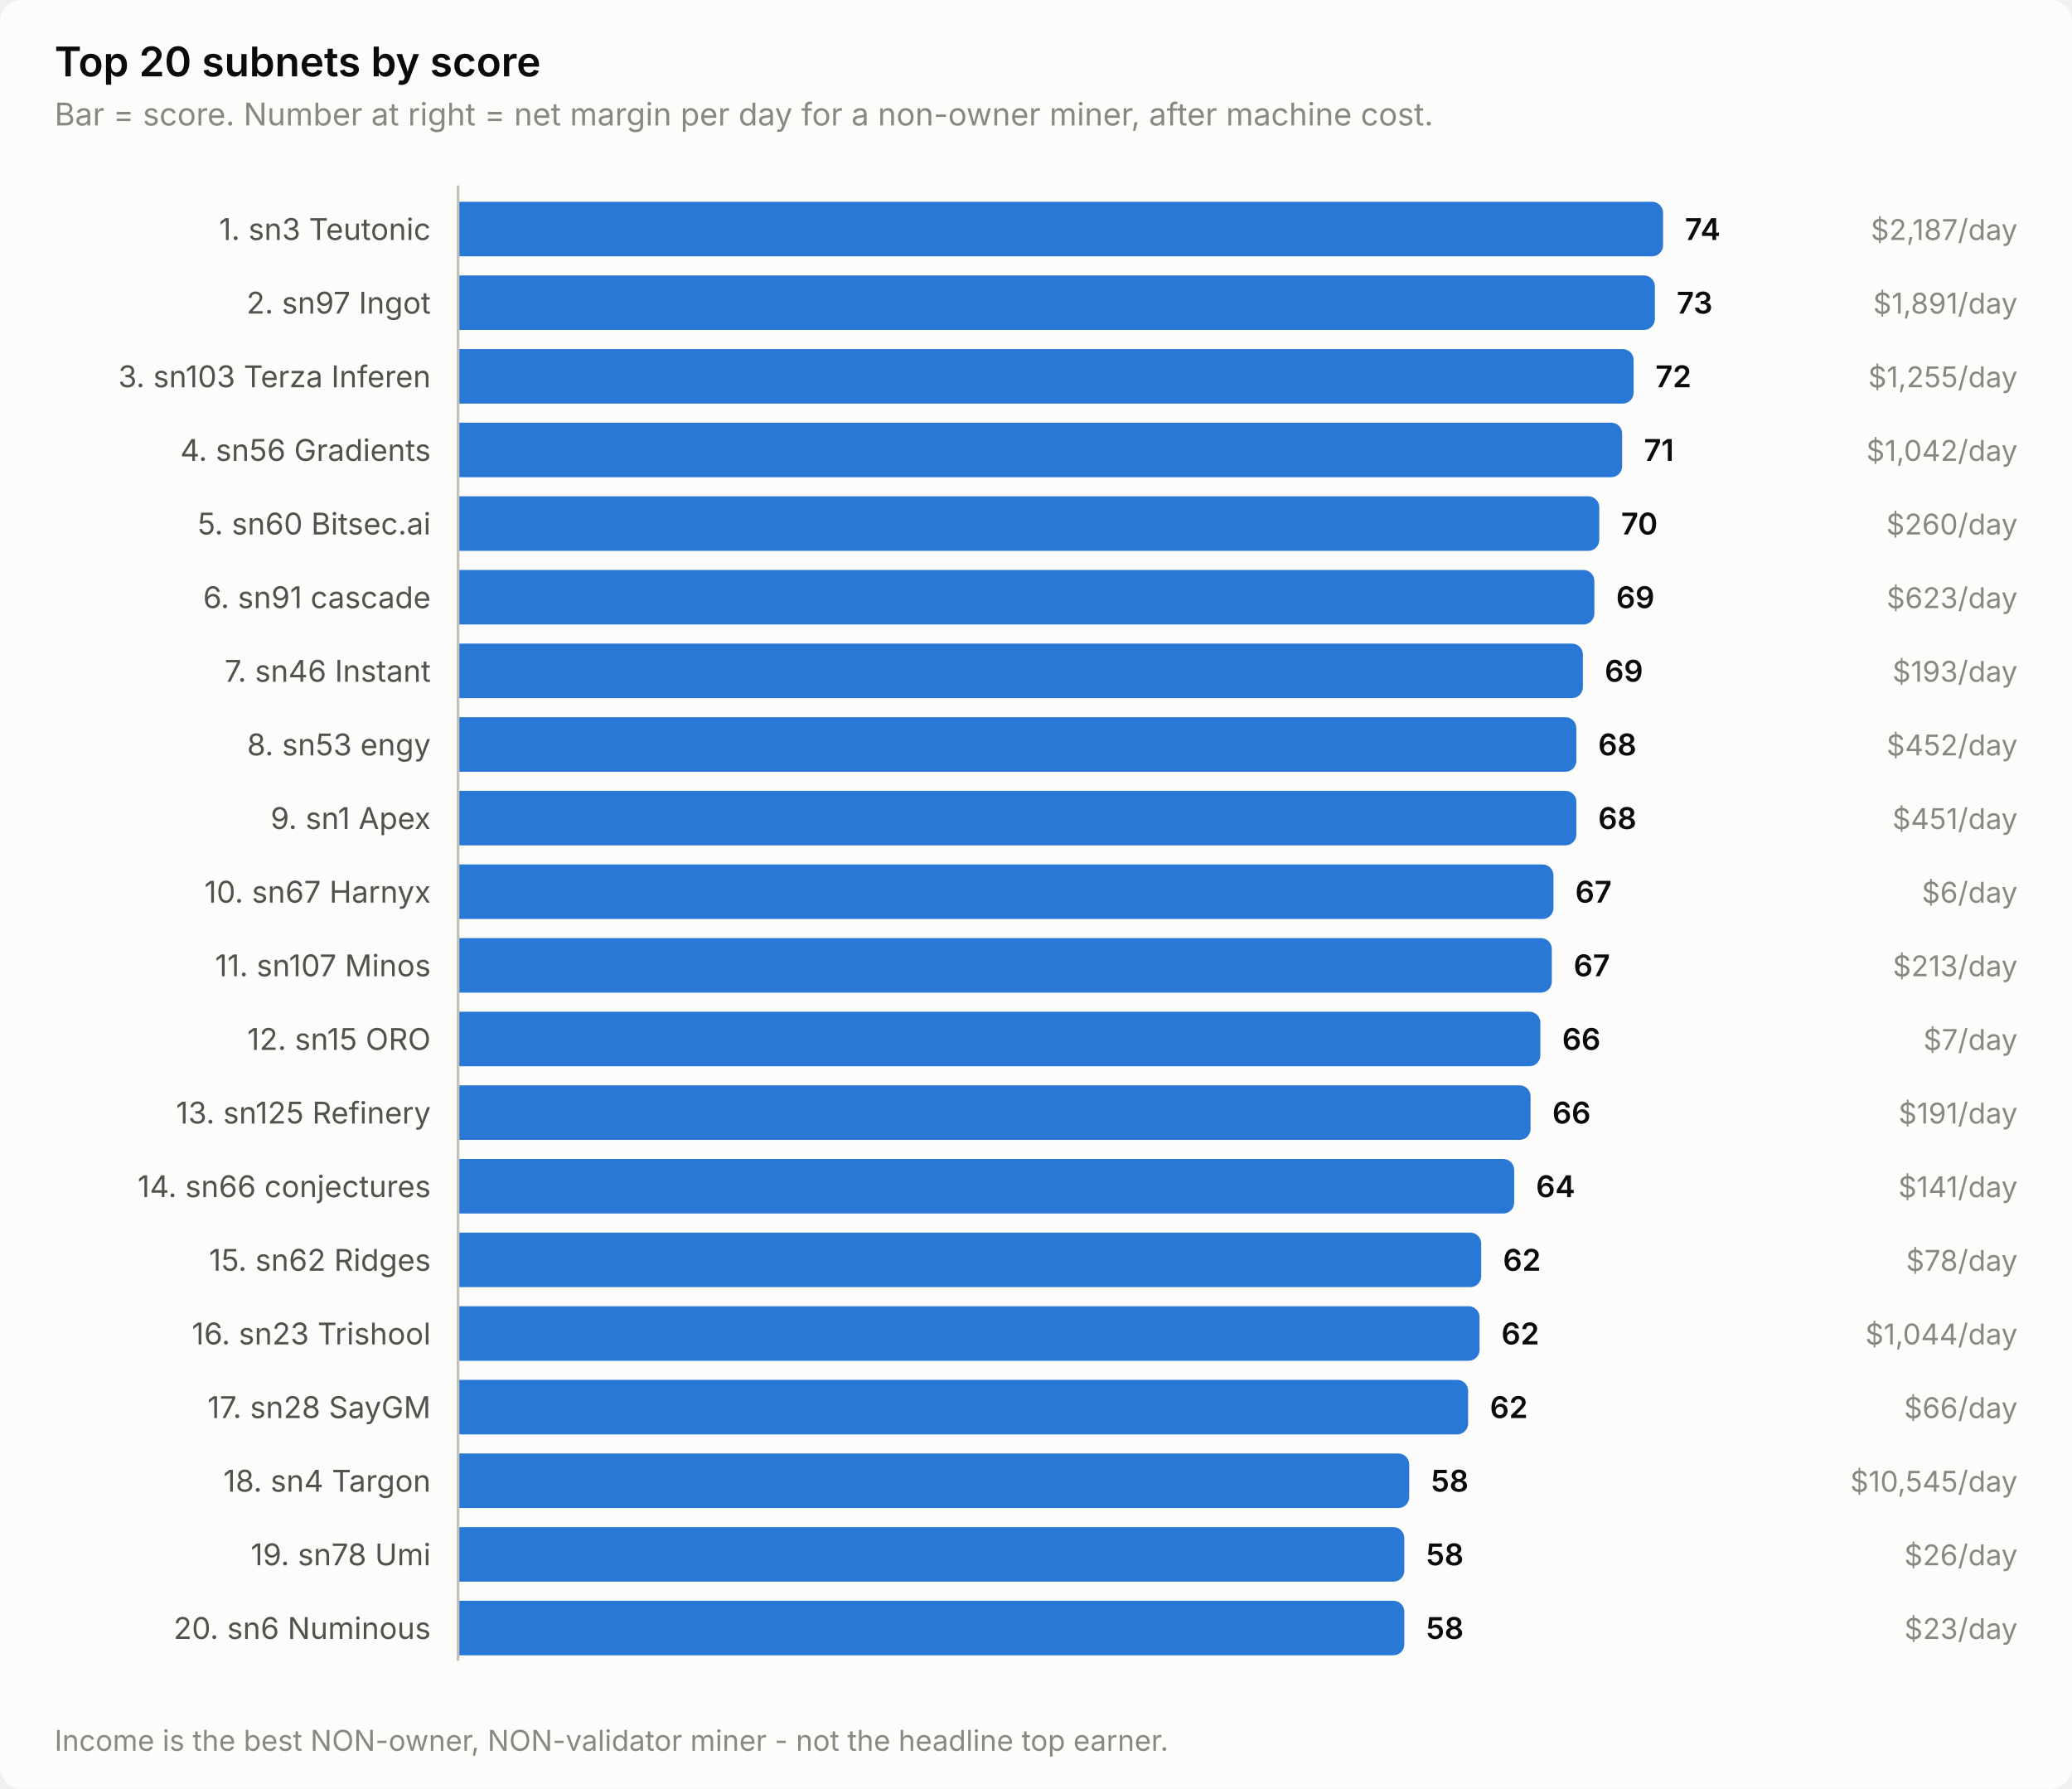
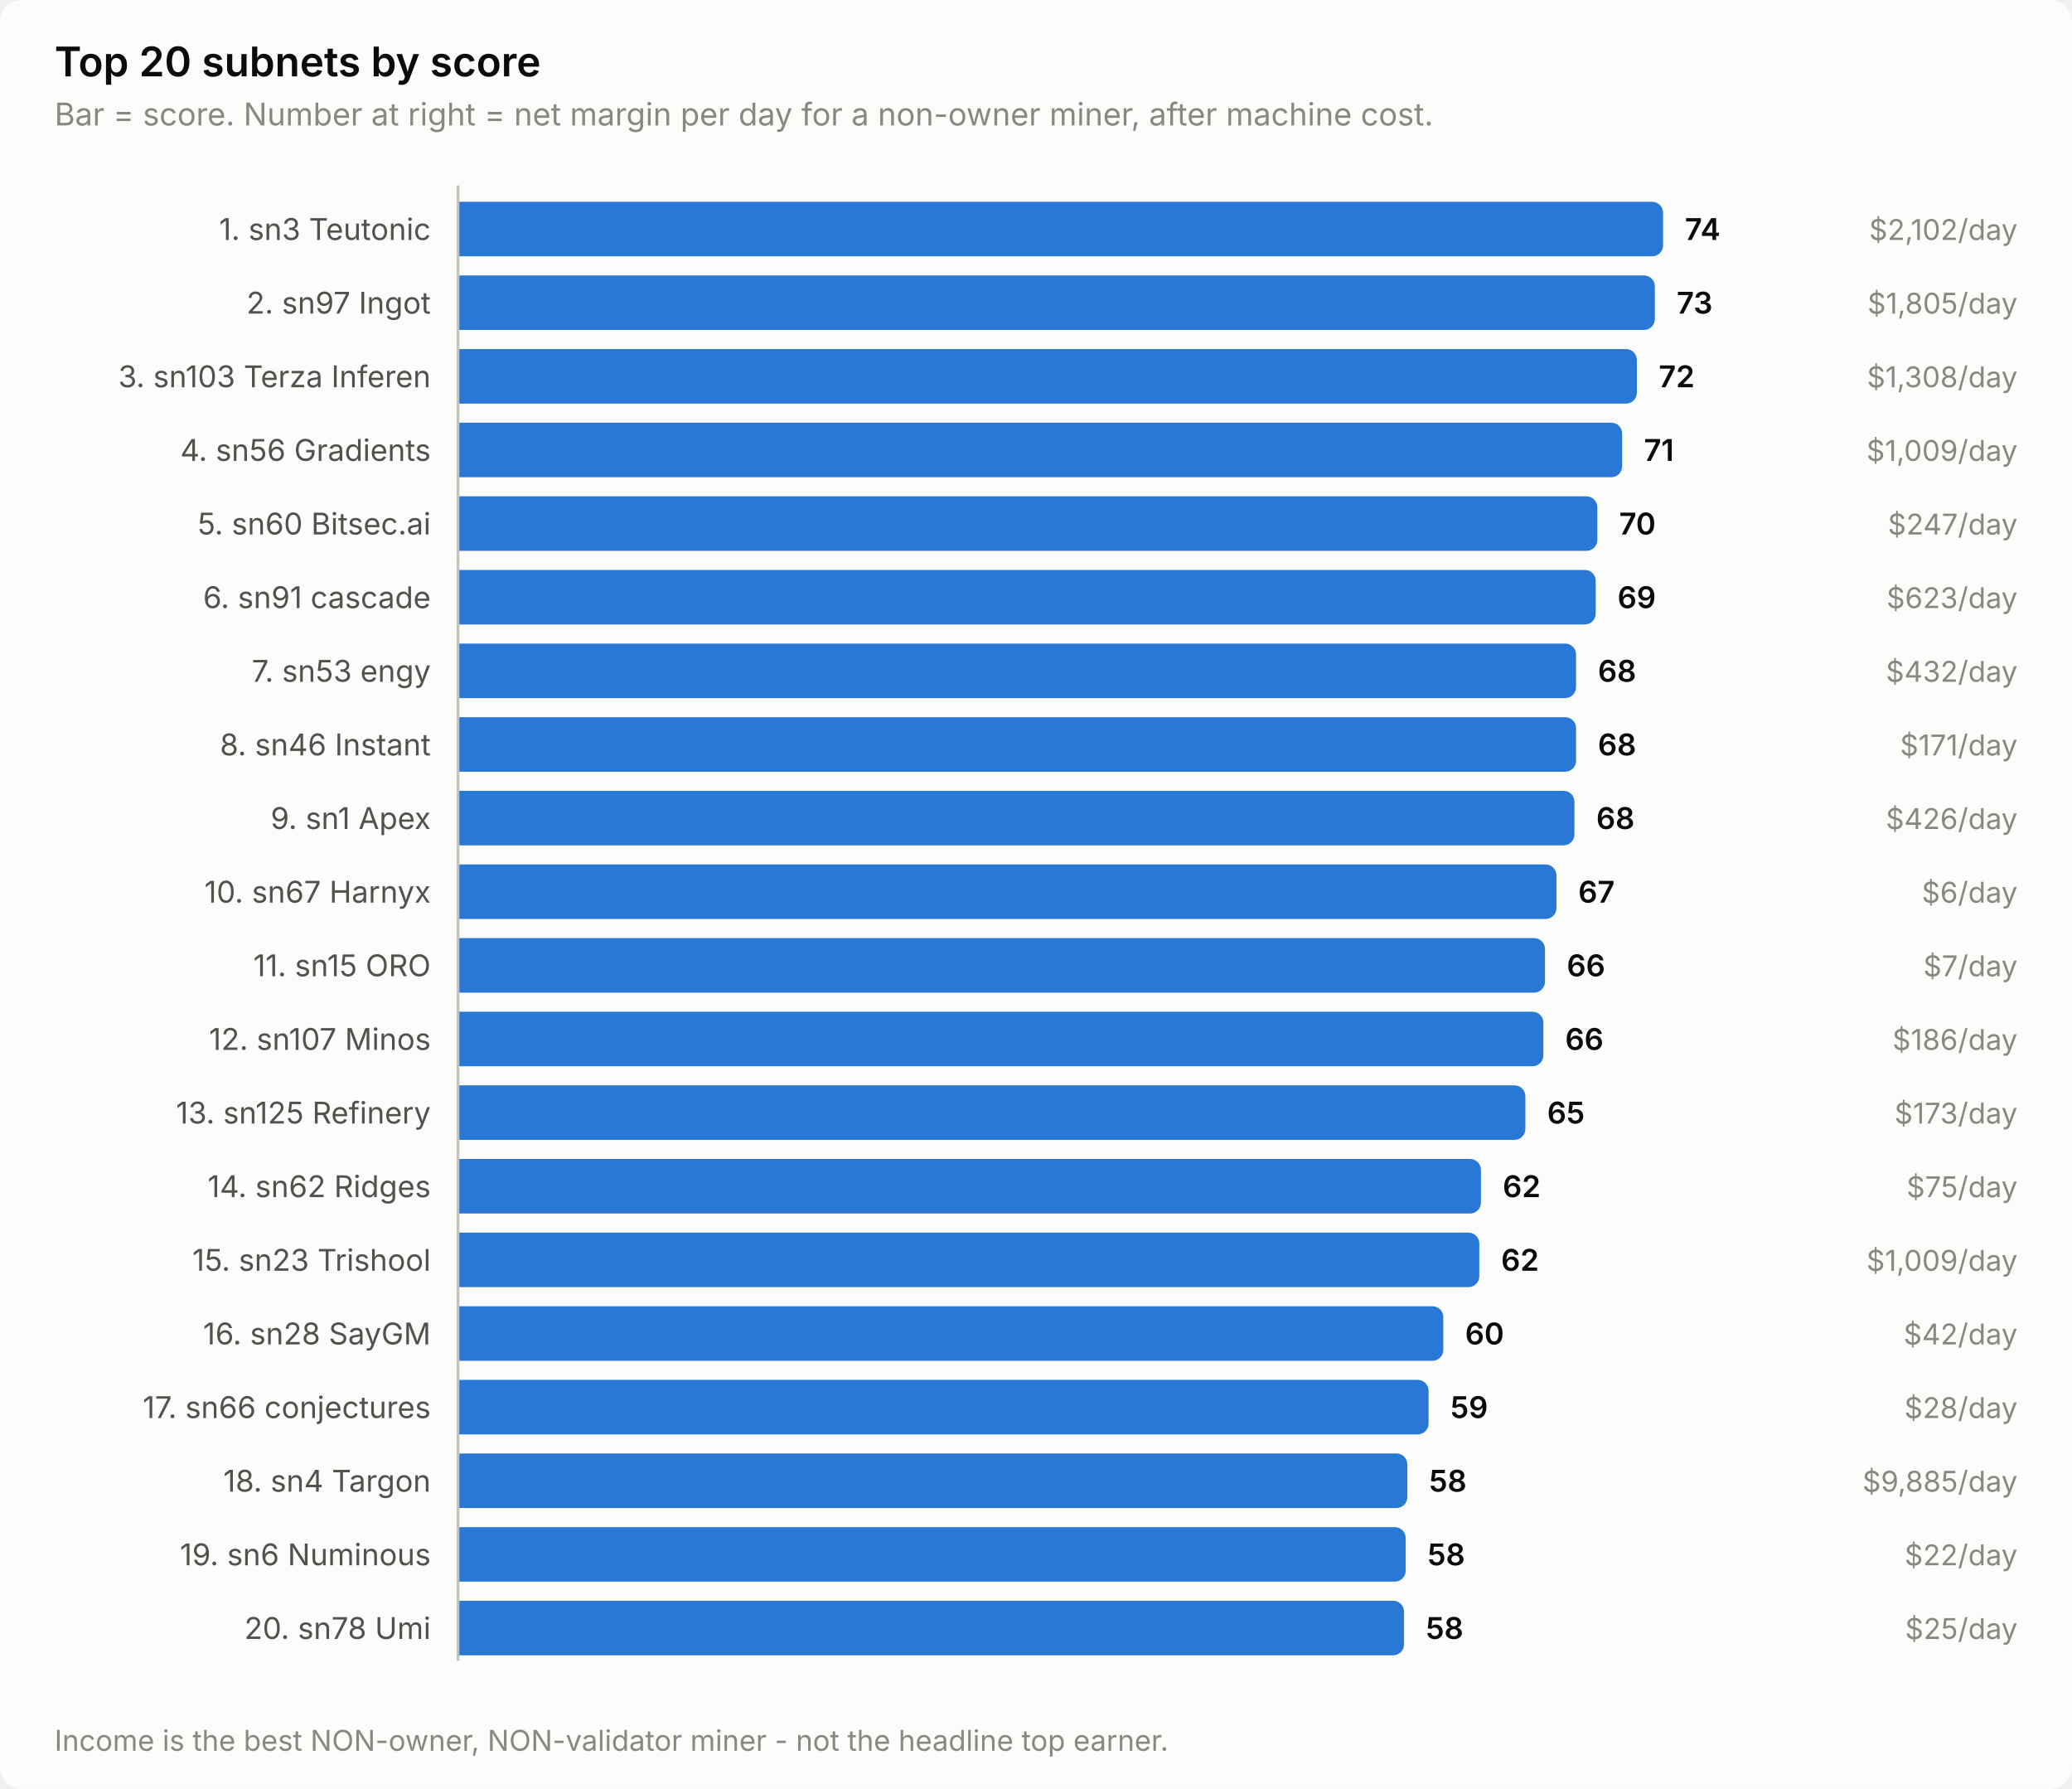
<svg xmlns="http://www.w3.org/2000/svg" width="760" height="656" viewBox="0 0 760 656" role="img" aria-label="Top 20 subnets by score">
  <style>
    text { font-family: system-ui, -apple-system, 'Segoe UI', sans-serif; }
    .t-title { font-size: 15px; font-weight: 600; }
    .t-sub { font-size: 11.5px; }
    .t-lab { font-size: 11px; }
    .t-val { font-size: 11px; font-weight: 600; font-variant-numeric: tabular-nums; }
    .t-tick { font-size: 10.5px; font-variant-numeric: tabular-nums; }

    .surface { fill: #fcfcfb; }
    .ink { fill: #0b0b0b; }
    .ink2 { fill: #52514e; }
    .muted { fill: #898781; }
    .grid { stroke: #e1e0d9; }
    .axis { stroke: #c3c2b7; }
    .accent { fill: #2a78d6; }
    .critical { fill: #d03b3b; }
    .deemph { fill: #d8d7d0; }

    @media (prefers-color-scheme: dark) {
      .surface { fill: #1a1a19; }
      .ink { fill: #ffffff; }
      .ink2 { fill: #c3c2b7; }
      .muted { fill: #898781; }
      .grid { stroke: #2c2c2a; }
      .axis { stroke: #383835; }
      .accent { fill: #3987e5; }
      .deemph { fill: #3a3a37; }
    }
</style>
  <rect class="surface" width="760" height="656" rx="8" />
  <text class="ink t-title" x="20" y="28">Top 20 subnets by score</text>
  <text class="muted t-sub" x="20" y="46">Bar = score. Number at right = net margin per day for a non-owner miner, after machine cost.</text>
  <text class="ink2 t-lab" x="158" y="88" text-anchor="end">1. sn3 Teutonic</text>
  <path class="accent" d="M168.0,74.0 H606.0 a4.0,4.0 0 0 1 4.0,4.0 V90.0 a4.0,4.0 0 0 1 -4.0,4.0 H168.0 Z" />
  <text class="ink t-val" x="618.0" y="88">74</text>
-   <text class="muted t-tick" x="740" y="88" text-anchor="end">$2,187/day</text>
+   <text class="muted t-tick" x="740" y="88" text-anchor="end">$2,102/day</text>
  <text class="ink2 t-lab" x="158" y="115" text-anchor="end">2. sn97 Ingot</text>
  <path class="accent" d="M168.0,101.0 H603.0 a4.0,4.0 0 0 1 4.0,4.0 V117.0 a4.0,4.0 0 0 1 -4.0,4.0 H168.0 Z" />
  <text class="ink t-val" x="615.0" y="115">73</text>
-   <text class="muted t-tick" x="740" y="115" text-anchor="end">$1,891/day</text>
+   <text class="muted t-tick" x="740" y="115" text-anchor="end">$1,805/day</text>
  <text class="ink2 t-lab" x="158" y="142" text-anchor="end">3. sn103 Terza Inferen</text>
-   <path class="accent" d="M168.0,128.0 H595.2 a4.0,4.0 0 0 1 4.0,4.0 V144.0 a4.0,4.0 0 0 1 -4.0,4.0 H168.0 Z" />
-   <text class="ink t-val" x="607.2" y="142">72</text>
-   <text class="muted t-tick" x="740" y="142" text-anchor="end">$1,255/day</text>
+   <path class="accent" d="M168.0,128.0 H596.4 a4.0,4.0 0 0 1 4.0,4.0 V144.0 a4.0,4.0 0 0 1 -4.0,4.0 H168.0 Z" />
+   <text class="ink t-val" x="608.4" y="142">72</text>
+   <text class="muted t-tick" x="740" y="142" text-anchor="end">$1,308/day</text>
  <text class="ink2 t-lab" x="158" y="169" text-anchor="end">4. sn56 Gradients</text>
  <path class="accent" d="M168.0,155.0 H591.0 a4.0,4.0 0 0 1 4.0,4.0 V171.0 a4.0,4.0 0 0 1 -4.0,4.0 H168.0 Z" />
  <text class="ink t-val" x="603.0" y="169">71</text>
-   <text class="muted t-tick" x="740" y="169" text-anchor="end">$1,042/day</text>
+   <text class="muted t-tick" x="740" y="169" text-anchor="end">$1,009/day</text>
  <text class="ink2 t-lab" x="158" y="196" text-anchor="end">5. sn60 Bitsec.ai</text>
-   <path class="accent" d="M168.0,182.0 H582.6 a4.0,4.0 0 0 1 4.0,4.0 V198.0 a4.0,4.0 0 0 1 -4.0,4.0 H168.0 Z" />
-   <text class="ink t-val" x="594.6" y="196">70</text>
-   <text class="muted t-tick" x="740" y="196" text-anchor="end">$260/day</text>
+   <path class="accent" d="M168.0,182.0 H581.9 a4.0,4.0 0 0 1 4.0,4.0 V198.0 a4.0,4.0 0 0 1 -4.0,4.0 H168.0 Z" />
+   <text class="ink t-val" x="593.9" y="196">70</text>
+   <text class="muted t-tick" x="740" y="196" text-anchor="end">$247/day</text>
  <text class="ink2 t-lab" x="158" y="223" text-anchor="end">6. sn91 cascade</text>
-   <path class="accent" d="M168.0,209.0 H580.8 a4.0,4.0 0 0 1 4.0,4.0 V225.0 a4.0,4.0 0 0 1 -4.0,4.0 H168.0 Z" />
-   <text class="ink t-val" x="592.8" y="223">69</text>
+   <path class="accent" d="M168.0,209.0 H581.3 a4.0,4.0 0 0 1 4.0,4.0 V225.0 a4.0,4.0 0 0 1 -4.0,4.0 H168.0 Z" />
+   <text class="ink t-val" x="593.3" y="223">69</text>
  <text class="muted t-tick" x="740" y="223" text-anchor="end">$623/day</text>
-   <text class="ink2 t-lab" x="158" y="250" text-anchor="end">7. sn46 Instant</text>
-   <path class="accent" d="M168.0,236.0 H576.6 a4.0,4.0 0 0 1 4.0,4.0 V252.0 a4.0,4.0 0 0 1 -4.0,4.0 H168.0 Z" />
-   <text class="ink t-val" x="588.6" y="250">69</text>
-   <text class="muted t-tick" x="740" y="250" text-anchor="end">$193/day</text>
-   <text class="ink2 t-lab" x="158" y="277" text-anchor="end">8. sn53 engy</text>
-   <path class="accent" d="M168.0,263.0 H574.2 a4.0,4.0 0 0 1 4.0,4.0 V279.0 a4.0,4.0 0 0 1 -4.0,4.0 H168.0 Z" />
-   <text class="ink t-val" x="586.2" y="277">68</text>
-   <text class="muted t-tick" x="740" y="277" text-anchor="end">$452/day</text>
+   <text class="ink2 t-lab" x="158" y="250" text-anchor="end">7. sn53 engy</text>
+   <path class="accent" d="M168.0,236.0 H574.1 a4.0,4.0 0 0 1 4.0,4.0 V252.0 a4.0,4.0 0 0 1 -4.0,4.0 H168.0 Z" />
+   <text class="ink t-val" x="586.1" y="250">68</text>
+   <text class="muted t-tick" x="740" y="250" text-anchor="end">$432/day</text>
+   <text class="ink2 t-lab" x="158" y="277" text-anchor="end">8. sn46 Instant</text>
+   <path class="accent" d="M168.0,263.0 H574.1 a4.0,4.0 0 0 1 4.0,4.0 V279.0 a4.0,4.0 0 0 1 -4.0,4.0 H168.0 Z" />
+   <text class="ink t-val" x="586.1" y="277">68</text>
+   <text class="muted t-tick" x="740" y="277" text-anchor="end">$171/day</text>
  <text class="ink2 t-lab" x="158" y="304" text-anchor="end">9. sn1 Apex</text>
-   <path class="accent" d="M168.0,290.0 H574.2 a4.0,4.0 0 0 1 4.0,4.0 V306.0 a4.0,4.0 0 0 1 -4.0,4.0 H168.0 Z" />
-   <text class="ink t-val" x="586.2" y="304">68</text>
-   <text class="muted t-tick" x="740" y="304" text-anchor="end">$451/day</text>
+   <path class="accent" d="M168.0,290.0 H573.5 a4.0,4.0 0 0 1 4.0,4.0 V306.0 a4.0,4.0 0 0 1 -4.0,4.0 H168.0 Z" />
+   <text class="ink t-val" x="585.5" y="304">68</text>
+   <text class="muted t-tick" x="740" y="304" text-anchor="end">$426/day</text>
  <text class="ink2 t-lab" x="158" y="331" text-anchor="end">10. sn67 Harnyx</text>
-   <path class="accent" d="M168.0,317.0 H565.8 a4.0,4.0 0 0 1 4.0,4.0 V333.0 a4.0,4.0 0 0 1 -4.0,4.0 H168.0 Z" />
-   <text class="ink t-val" x="577.8" y="331">67</text>
+   <path class="accent" d="M168.0,317.0 H566.9 a4.0,4.0 0 0 1 4.0,4.0 V333.0 a4.0,4.0 0 0 1 -4.0,4.0 H168.0 Z" />
+   <text class="ink t-val" x="578.9" y="331">67</text>
  <text class="muted t-tick" x="740" y="331" text-anchor="end">$6/day</text>
-   <text class="ink2 t-lab" x="158" y="358" text-anchor="end">11. sn107 Minos</text>
-   <path class="accent" d="M168.0,344.0 H565.2 a4.0,4.0 0 0 1 4.0,4.0 V360.0 a4.0,4.0 0 0 1 -4.0,4.0 H168.0 Z" />
-   <text class="ink t-val" x="577.2" y="358">67</text>
-   <text class="muted t-tick" x="740" y="358" text-anchor="end">$213/day</text>
-   <text class="ink2 t-lab" x="158" y="385" text-anchor="end">12. sn15 ORO</text>
-   <path class="accent" d="M168.0,371.0 H561.0 a4.0,4.0 0 0 1 4.0,4.0 V387.0 a4.0,4.0 0 0 1 -4.0,4.0 H168.0 Z" />
-   <text class="ink t-val" x="573.0" y="385">66</text>
-   <text class="muted t-tick" x="740" y="385" text-anchor="end">$7/day</text>
+   <text class="ink2 t-lab" x="158" y="358" text-anchor="end">11. sn15 ORO</text>
+   <path class="accent" d="M168.0,344.0 H562.7 a4.0,4.0 0 0 1 4.0,4.0 V360.0 a4.0,4.0 0 0 1 -4.0,4.0 H168.0 Z" />
+   <text class="ink t-val" x="574.7" y="358">66</text>
+   <text class="muted t-tick" x="740" y="358" text-anchor="end">$7/day</text>
+   <text class="ink2 t-lab" x="158" y="385" text-anchor="end">12. sn107 Minos</text>
+   <path class="accent" d="M168.0,371.0 H562.1 a4.0,4.0 0 0 1 4.0,4.0 V387.0 a4.0,4.0 0 0 1 -4.0,4.0 H168.0 Z" />
+   <text class="ink t-val" x="574.1" y="385">66</text>
+   <text class="muted t-tick" x="740" y="385" text-anchor="end">$186/day</text>
  <text class="ink2 t-lab" x="158" y="412" text-anchor="end">13. sn125 Refinery</text>
-   <path class="accent" d="M168.0,398.0 H557.4 a4.0,4.0 0 0 1 4.0,4.0 V414.0 a4.0,4.0 0 0 1 -4.0,4.0 H168.0 Z" />
-   <text class="ink t-val" x="569.4" y="412">66</text>
-   <text class="muted t-tick" x="740" y="412" text-anchor="end">$191/day</text>
-   <text class="ink2 t-lab" x="158" y="439" text-anchor="end">14. sn66 conjectures</text>
-   <path class="accent" d="M168.0,425.0 H551.4 a4.0,4.0 0 0 1 4.0,4.0 V441.0 a4.0,4.0 0 0 1 -4.0,4.0 H168.0 Z" />
-   <text class="ink t-val" x="563.4" y="439">64</text>
-   <text class="muted t-tick" x="740" y="439" text-anchor="end">$141/day</text>
-   <text class="ink2 t-lab" x="158" y="466" text-anchor="end">15. sn62 Ridges</text>
-   <path class="accent" d="M168.0,452.0 H539.3 a4.0,4.0 0 0 1 4.0,4.0 V468.0 a4.0,4.0 0 0 1 -4.0,4.0 H168.0 Z" />
-   <text class="ink t-val" x="551.3" y="466">62</text>
-   <text class="muted t-tick" x="740" y="466" text-anchor="end">$78/day</text>
-   <text class="ink2 t-lab" x="158" y="493" text-anchor="end">16. sn23 Trishool</text>
-   <path class="accent" d="M168.0,479.0 H538.7 a4.0,4.0 0 0 1 4.0,4.0 V495.0 a4.0,4.0 0 0 1 -4.0,4.0 H168.0 Z" />
-   <text class="ink t-val" x="550.7" y="493">62</text>
-   <text class="muted t-tick" x="740" y="493" text-anchor="end">$1,044/day</text>
-   <text class="ink2 t-lab" x="158" y="520" text-anchor="end">17. sn28 SayGM</text>
-   <path class="accent" d="M168.0,506.0 H534.5 a4.0,4.0 0 0 1 4.0,4.0 V522.0 a4.0,4.0 0 0 1 -4.0,4.0 H168.0 Z" />
-   <text class="ink t-val" x="546.5" y="520">62</text>
-   <text class="muted t-tick" x="740" y="520" text-anchor="end">$66/day</text>
+   <path class="accent" d="M168.0,398.0 H555.5 a4.0,4.0 0 0 1 4.0,4.0 V414.0 a4.0,4.0 0 0 1 -4.0,4.0 H168.0 Z" />
+   <text class="ink t-val" x="567.5" y="412">65</text>
+   <text class="muted t-tick" x="740" y="412" text-anchor="end">$173/day</text>
+   <text class="ink2 t-lab" x="158" y="439" text-anchor="end">14. sn62 Ridges</text>
+   <path class="accent" d="M168.0,425.0 H539.2 a4.0,4.0 0 0 1 4.0,4.0 V441.0 a4.0,4.0 0 0 1 -4.0,4.0 H168.0 Z" />
+   <text class="ink t-val" x="551.2" y="439">62</text>
+   <text class="muted t-tick" x="740" y="439" text-anchor="end">$75/day</text>
+   <text class="ink2 t-lab" x="158" y="466" text-anchor="end">15. sn23 Trishool</text>
+   <path class="accent" d="M168.0,452.0 H538.6 a4.0,4.0 0 0 1 4.0,4.0 V468.0 a4.0,4.0 0 0 1 -4.0,4.0 H168.0 Z" />
+   <text class="ink t-val" x="550.6" y="466">62</text>
+   <text class="muted t-tick" x="740" y="466" text-anchor="end">$1,009/day</text>
+   <text class="ink2 t-lab" x="158" y="493" text-anchor="end">16. sn28 SayGM</text>
+   <path class="accent" d="M168.0,479.0 H525.4 a4.0,4.0 0 0 1 4.0,4.0 V495.0 a4.0,4.0 0 0 1 -4.0,4.0 H168.0 Z" />
+   <text class="ink t-val" x="537.4" y="493">60</text>
+   <text class="muted t-tick" x="740" y="493" text-anchor="end">$42/day</text>
+   <text class="ink2 t-lab" x="158" y="520" text-anchor="end">17. sn66 conjectures</text>
+   <path class="accent" d="M168.0,506.0 H520.0 a4.0,4.0 0 0 1 4.0,4.0 V522.0 a4.0,4.0 0 0 1 -4.0,4.0 H168.0 Z" />
+   <text class="ink t-val" x="532.0" y="520">59</text>
+   <text class="muted t-tick" x="740" y="520" text-anchor="end">$28/day</text>
  <text class="ink2 t-lab" x="158" y="547" text-anchor="end">18. sn4 Targon</text>
-   <path class="accent" d="M168.0,533.0 H512.9 a4.0,4.0 0 0 1 4.0,4.0 V549.0 a4.0,4.0 0 0 1 -4.0,4.0 H168.0 Z" />
-   <text class="ink t-val" x="524.9" y="547">58</text>
-   <text class="muted t-tick" x="740" y="547" text-anchor="end">$10,545/day</text>
-   <text class="ink2 t-lab" x="158" y="574" text-anchor="end">19. sn78 Umi</text>
-   <path class="accent" d="M168.0,560.0 H511.1 a4.0,4.0 0 0 1 4.0,4.0 V576.0 a4.0,4.0 0 0 1 -4.0,4.0 H168.0 Z" />
-   <text class="ink t-val" x="523.1" y="574">58</text>
-   <text class="muted t-tick" x="740" y="574" text-anchor="end">$26/day</text>
-   <text class="ink2 t-lab" x="158" y="601" text-anchor="end">20. sn6 Numinous</text>
-   <path class="accent" d="M168.0,587.0 H511.1 a4.0,4.0 0 0 1 4.0,4.0 V603.0 a4.0,4.0 0 0 1 -4.0,4.0 H168.0 Z" />
-   <text class="ink t-val" x="523.1" y="601">58</text>
-   <text class="muted t-tick" x="740" y="601" text-anchor="end">$23/day</text>
+   <path class="accent" d="M168.0,533.0 H512.2 a4.0,4.0 0 0 1 4.0,4.0 V549.0 a4.0,4.0 0 0 1 -4.0,4.0 H168.0 Z" />
+   <text class="ink t-val" x="524.2" y="547">58</text>
+   <text class="muted t-tick" x="740" y="547" text-anchor="end">$9,885/day</text>
+   <text class="ink2 t-lab" x="158" y="574" text-anchor="end">19. sn6 Numinous</text>
+   <path class="accent" d="M168.0,560.0 H511.6 a4.0,4.0 0 0 1 4.0,4.0 V576.0 a4.0,4.0 0 0 1 -4.0,4.0 H168.0 Z" />
+   <text class="ink t-val" x="523.6" y="574">58</text>
+   <text class="muted t-tick" x="740" y="574" text-anchor="end">$22/day</text>
+   <text class="ink2 t-lab" x="158" y="601" text-anchor="end">20. sn78 Umi</text>
+   <path class="accent" d="M168.0,587.0 H511.0 a4.0,4.0 0 0 1 4.0,4.0 V603.0 a4.0,4.0 0 0 1 -4.0,4.0 H168.0 Z" />
+   <text class="ink t-val" x="523.0" y="601">58</text>
+   <text class="muted t-tick" x="740" y="601" text-anchor="end">$25/day</text>
  <line class="axis" x1="168" y1="68" x2="168" y2="609" stroke-width="1" />
  <text class="muted t-tick" x="20" y="642">Income is the best NON-owner, NON-validator miner - not the headline top earner.</text>
</svg>
